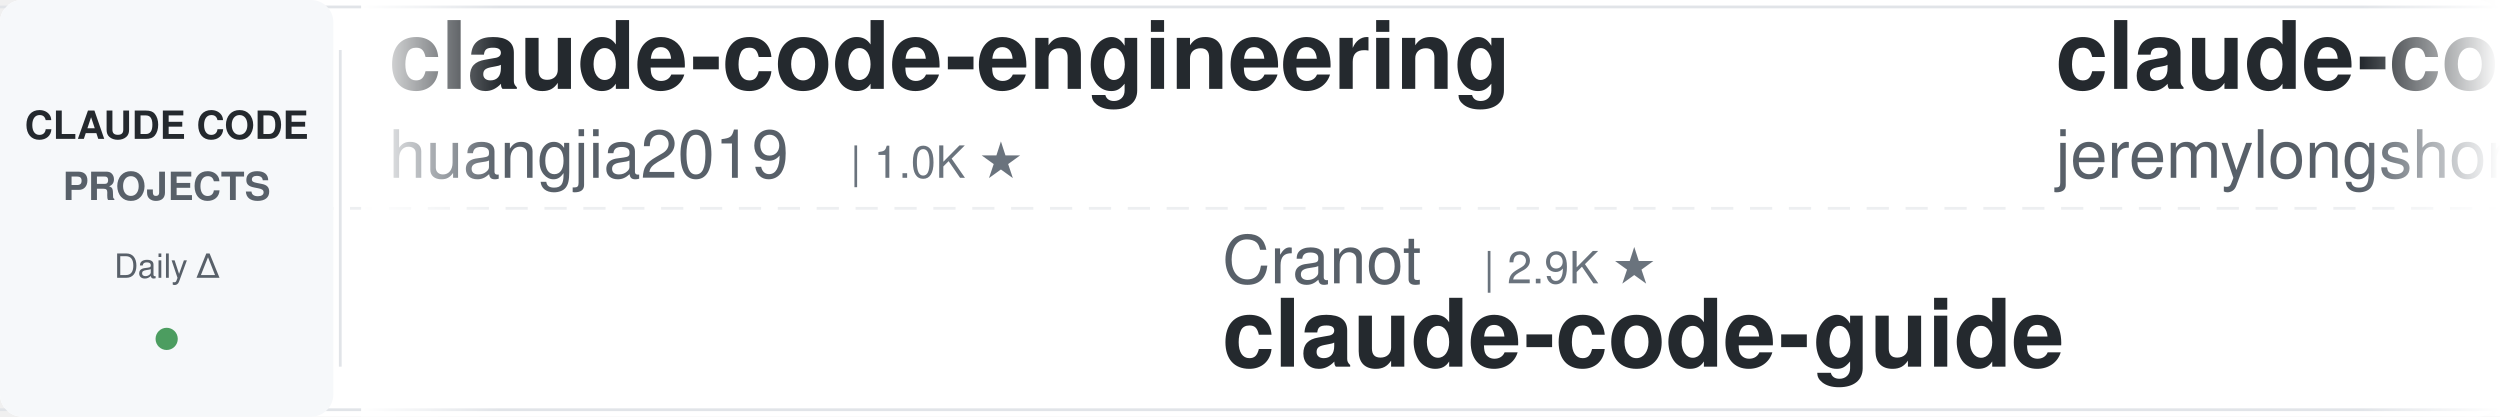
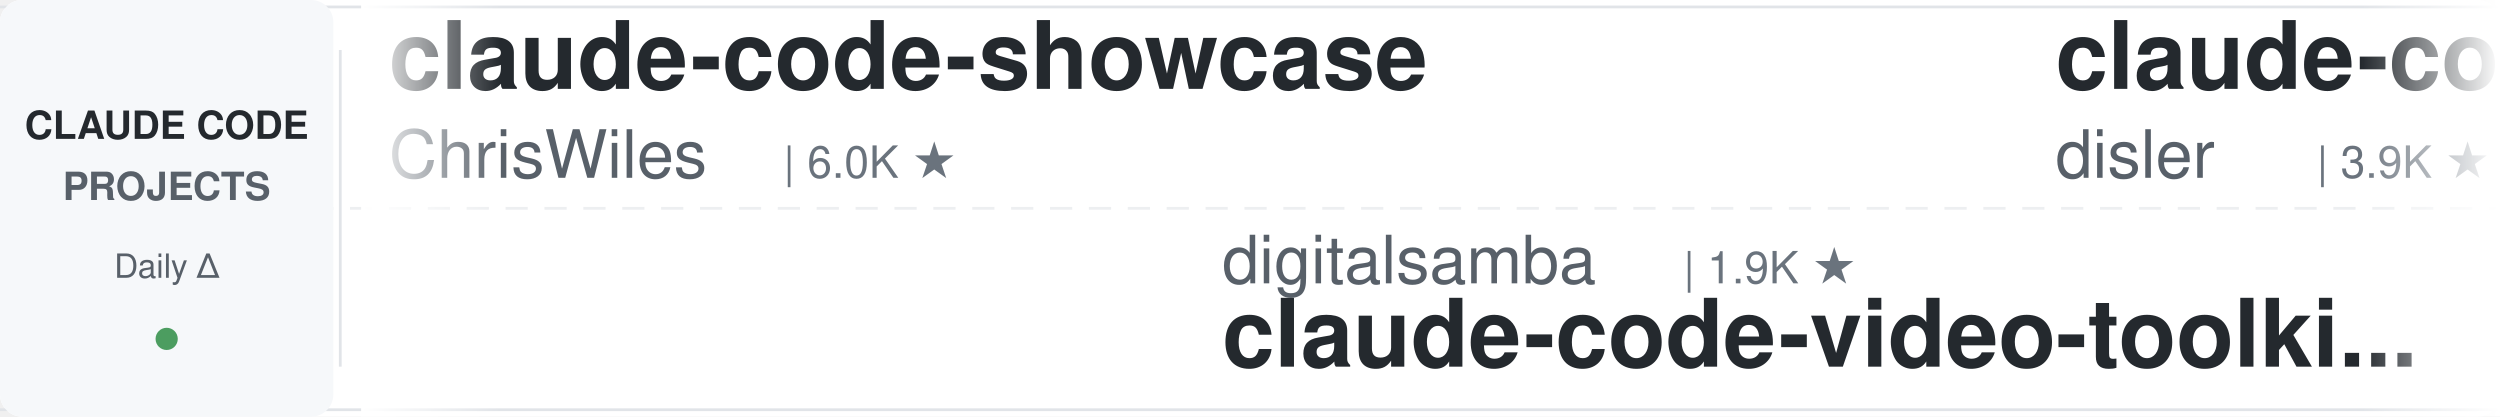
<svg xmlns="http://www.w3.org/2000/svg" width="900" height="150">
  <defs>
    <linearGradient id="leftFade" x1="0%" y1="0%" x2="100%" y2="0%">
      <stop offset="0%" style="stop-color:#ffffff;stop-opacity:1" />
      <stop offset="100%" style="stop-color:#ffffff;stop-opacity:0" />
    </linearGradient>
    <linearGradient id="rightFade" x1="0%" y1="0%" x2="100%" y2="0%">
      <stop offset="0%" style="stop-color:#ffffff;stop-opacity:0" />
      <stop offset="100%" style="stop-color:#ffffff;stop-opacity:1" />
    </linearGradient>
  </defs>
  <rect width="900" height="150" fill="#ffffff" rx="8" />
  <rect x="0" y="2" width="900" height="1" fill="#e1e4e8" />
  <rect x="0" y="147" width="900" height="1" fill="#e1e4e8" />
  <line x1="0" y1="75" x2="900" y2="75" stroke="#e1e4e8" stroke-width="1" stroke-dasharray="8 6" opacity="0.6" />
  <rect x="0" y="0" width="120" height="150" fill="#f6f8fa" rx="8" />
  <text x="60" y="50" font-family="-apple-system, BlinkMacSystemFont, 'Segoe UI', Helvetica, Arial, sans-serif" font-size="14" font-weight="600" fill="#24292e" text-anchor="middle">CLAUDE CODE</text>
  <text x="60" y="72" font-family="-apple-system, BlinkMacSystemFont, 'Segoe UI', Helvetica, Arial, sans-serif" font-size="14" font-weight="600" fill="#586069" text-anchor="middle">PROJECTS</text>
  <text x="60" y="100" font-family="-apple-system, BlinkMacSystemFont, 'Segoe UI', Helvetica, Arial, sans-serif" font-size="12" font-weight="500" fill="#586069" text-anchor="middle">Daily Δ</text>
  <circle cx="60" cy="122" r="4" fill="#22863a" opacity="0.8" />
  <rect x="122" y="18" width="1" height="114" fill="#e1e4e8" />
  <clipPath id="tickerClip">
    <rect x="130" y="0" width="770" height="150" />
  </clipPath>
  <g clip-path="url(#tickerClip)">
    <g id="tickerItems">
      <animateTransform attributeName="transform" attributeType="XML" type="translate" from="0 0" to="-3000 0" dur="54s" repeatCount="indefinite" />
      <g transform="translate(0, 0)">
-         <text x="140" y="32" font-family="-apple-system, BlinkMacSystemFont, 'Segoe UI', Helvetica, Arial, sans-serif" font-size="34" font-weight="600" fill="#24292e">claude-code-engineering</text>
-         <text x="140" y="64" font-family="-apple-system, BlinkMacSystemFont, 'Segoe UI', Helvetica, Arial, sans-serif" font-size="24" font-weight="400" fill="#586069">huangjia2019</text>
-         <text x="306" y="64" font-family="-apple-system, BlinkMacSystemFont, 'Segoe UI', Helvetica, Arial, sans-serif" font-size="16" font-weight="500" fill="#6a737d">| 1.0K ★</text>
+         <text x="140" y="32" font-family="-apple-system, BlinkMacSystemFont, 'Segoe UI', Helvetica, Arial, sans-serif" font-size="34" font-weight="600" fill="#24292e">claude-code-showcase</text>
+         <text x="140" y="64" font-family="-apple-system, BlinkMacSystemFont, 'Segoe UI', Helvetica, Arial, sans-serif" font-size="24" font-weight="400" fill="#586069">ChrisWiles</text>
+         <text x="282" y="64" font-family="-apple-system, BlinkMacSystemFont, 'Segoe UI', Helvetica, Arial, sans-serif" font-size="16" font-weight="500" fill="#6a737d">| 6.0K ★</text>
      </g>
      <g transform="translate(300, 0)">
+         <text x="140" y="102" font-family="-apple-system, BlinkMacSystemFont, 'Segoe UI', Helvetica, Arial, sans-serif" font-size="24" font-weight="400" fill="#586069">digitalsamba</text>
+         <text x="306" y="102" font-family="-apple-system, BlinkMacSystemFont, 'Segoe UI', Helvetica, Arial, sans-serif" font-size="16" font-weight="500" fill="#6a737d">| 1.9K ★</text>
+         <text x="140" y="132" font-family="-apple-system, BlinkMacSystemFont, 'Segoe UI', Helvetica, Arial, sans-serif" font-size="34" font-weight="600" fill="#24292e">claude-code-video-toolki...</text>
+       </g>
+       <g transform="translate(600, 0)">
+         <text x="140" y="32" font-family="-apple-system, BlinkMacSystemFont, 'Segoe UI', Helvetica, Arial, sans-serif" font-size="34" font-weight="600" fill="#24292e">claude-code-hooks-master...</text>
+         <text x="140" y="64" font-family="-apple-system, BlinkMacSystemFont, 'Segoe UI', Helvetica, Arial, sans-serif" font-size="24" font-weight="400" fill="#586069">disler</text>
+         <text x="234" y="64" font-family="-apple-system, BlinkMacSystemFont, 'Segoe UI', Helvetica, Arial, sans-serif" font-size="16" font-weight="500" fill="#6a737d">| 3.9K ★</text>
+       </g>
+       <g transform="translate(900, 0)">
+         <text x="140" y="102" font-family="-apple-system, BlinkMacSystemFont, 'Segoe UI', Helvetica, Arial, sans-serif" font-size="24" font-weight="400" fill="#586069">luyao618</text>
+         <text x="258" y="102" font-family="-apple-system, BlinkMacSystemFont, 'Segoe UI', Helvetica, Arial, sans-serif" font-size="16" font-weight="500" fill="#6a737d">| 1.6K ★</text>
+         <text x="140" y="132" font-family="-apple-system, BlinkMacSystemFont, 'Segoe UI', Helvetica, Arial, sans-serif" font-size="34" font-weight="600" fill="#24292e">Claude-Code-Source-Study</text>
+       </g>
+       <g transform="translate(1200, 0)">
+         <text x="140" y="32" font-family="-apple-system, BlinkMacSystemFont, 'Segoe UI', Helvetica, Arial, sans-serif" font-size="34" font-weight="600" fill="#24292e">claude-code-plugins-plus...</text>
+         <text x="140" y="64" font-family="-apple-system, BlinkMacSystemFont, 'Segoe UI', Helvetica, Arial, sans-serif" font-size="24" font-weight="400" fill="#586069">jeremylongshore</text>
+         <text x="342" y="64" font-family="-apple-system, BlinkMacSystemFont, 'Segoe UI', Helvetica, Arial, sans-serif" font-size="16" font-weight="500" fill="#6a737d">| 2.6K ★</text>
+       </g>
+       <g transform="translate(1500, 0)">
        <text x="140" y="102" font-family="-apple-system, BlinkMacSystemFont, 'Segoe UI', Helvetica, Arial, sans-serif" font-size="24" font-weight="400" fill="#586069">Cranot</text>
        <text x="234" y="102" font-family="-apple-system, BlinkMacSystemFont, 'Segoe UI', Helvetica, Arial, sans-serif" font-size="16" font-weight="500" fill="#6a737d">| 2.9K ★</text>
        <text x="140" y="132" font-family="-apple-system, BlinkMacSystemFont, 'Segoe UI', Helvetica, Arial, sans-serif" font-size="34" font-weight="600" fill="#24292e">claude-code-guide</text>
      </g>
-       <g transform="translate(600, 0)">
-         <text x="140" y="32" font-family="-apple-system, BlinkMacSystemFont, 'Segoe UI', Helvetica, Arial, sans-serif" font-size="34" font-weight="600" fill="#24292e">claude-code-plugins-plus...</text>
-         <text x="140" y="64" font-family="-apple-system, BlinkMacSystemFont, 'Segoe UI', Helvetica, Arial, sans-serif" font-size="24" font-weight="400" fill="#586069">jeremylongshore</text>
-         <text x="342" y="64" font-family="-apple-system, BlinkMacSystemFont, 'Segoe UI', Helvetica, Arial, sans-serif" font-size="16" font-weight="500" fill="#6a737d">| 2.6K ★</text>
-       </g>
-       <g transform="translate(900, 0)">
-         <text x="140" y="102" font-family="-apple-system, BlinkMacSystemFont, 'Segoe UI', Helvetica, Arial, sans-serif" font-size="24" font-weight="400" fill="#586069">LING71671</text>
-         <text x="270" y="102" font-family="-apple-system, BlinkMacSystemFont, 'Segoe UI', Helvetica, Arial, sans-serif" font-size="16" font-weight="500" fill="#6a737d">| 932 ★</text>
-         <text x="140" y="132" font-family="-apple-system, BlinkMacSystemFont, 'Segoe UI', Helvetica, Arial, sans-serif" font-size="34" font-weight="600" fill="#24292e">Open-ClaudeCode</text>
-       </g>
-       <g transform="translate(1200, 0)">
-         <text x="140" y="32" font-family="-apple-system, BlinkMacSystemFont, 'Segoe UI', Helvetica, Arial, sans-serif" font-size="34" font-weight="600" fill="#24292e">Claude-Code-Usage-Monito...</text>
-         <text x="140" y="64" font-family="-apple-system, BlinkMacSystemFont, 'Segoe UI', Helvetica, Arial, sans-serif" font-size="24" font-weight="400" fill="#586069">Maciek-roboblog</text>
-         <text x="342" y="64" font-family="-apple-system, BlinkMacSystemFont, 'Segoe UI', Helvetica, Arial, sans-serif" font-size="16" font-weight="500" fill="#6a737d">| 8.6K ★</text>
-       </g>
-       <g transform="translate(1500, 0)">
-         <text x="140" y="102" font-family="-apple-system, BlinkMacSystemFont, 'Segoe UI', Helvetica, Arial, sans-serif" font-size="24" font-weight="400" fill="#586069">jqueryscript</text>
-         <text x="306" y="102" font-family="-apple-system, BlinkMacSystemFont, 'Segoe UI', Helvetica, Arial, sans-serif" font-size="16" font-weight="500" fill="#6a737d">| 487 ★</text>
-         <text x="140" y="132" font-family="-apple-system, BlinkMacSystemFont, 'Segoe UI', Helvetica, Arial, sans-serif" font-size="34" font-weight="600" fill="#24292e">awesome-claude-code</text>
-       </g>
      <g transform="translate(1800, 0)">
-         <text x="140" y="32" font-family="-apple-system, BlinkMacSystemFont, 'Segoe UI', Helvetica, Arial, sans-serif" font-size="34" font-weight="600" fill="#24292e">claude-code-from-source</text>
-         <text x="140" y="64" font-family="-apple-system, BlinkMacSystemFont, 'Segoe UI', Helvetica, Arial, sans-serif" font-size="24" font-weight="400" fill="#586069">alejandrobalderas</text>
-         <text x="366" y="64" font-family="-apple-system, BlinkMacSystemFont, 'Segoe UI', Helvetica, Arial, sans-serif" font-size="16" font-weight="500" fill="#6a737d">| 2.7K ★</text>
+         <text x="140" y="32" font-family="-apple-system, BlinkMacSystemFont, 'Segoe UI', Helvetica, Arial, sans-serif" font-size="34" font-weight="600" fill="#24292e">claude-coder</text>
+         <text x="140" y="64" font-family="-apple-system, BlinkMacSystemFont, 'Segoe UI', Helvetica, Arial, sans-serif" font-size="24" font-weight="400" fill="#586069">kodu-ai</text>
+         <text x="246" y="64" font-family="-apple-system, BlinkMacSystemFont, 'Segoe UI', Helvetica, Arial, sans-serif" font-size="16" font-weight="500" fill="#6a737d">| 5.2K ★</text>
      </g>
      <g transform="translate(2100, 0)">
-         <text x="140" y="102" font-family="-apple-system, BlinkMacSystemFont, 'Segoe UI', Helvetica, Arial, sans-serif" font-size="24" font-weight="400" fill="#586069">huangserva</text>
-         <text x="282" y="102" font-family="-apple-system, BlinkMacSystemFont, 'Segoe UI', Helvetica, Arial, sans-serif" font-size="16" font-weight="500" fill="#6a737d">| 622 ★</text>
-         <text x="140" y="132" font-family="-apple-system, BlinkMacSystemFont, 'Segoe UI', Helvetica, Arial, sans-serif" font-size="34" font-weight="600" fill="#24292e">claude-code-cli</text>
+         <text x="140" y="102" font-family="-apple-system, BlinkMacSystemFont, 'Segoe UI', Helvetica, Arial, sans-serif" font-size="24" font-weight="400" fill="#586069">krusemediallc</text>
+         <text x="318" y="102" font-family="-apple-system, BlinkMacSystemFont, 'Segoe UI', Helvetica, Arial, sans-serif" font-size="16" font-weight="500" fill="#6a737d">| 1.1K ★</text>
+         <text x="140" y="132" font-family="-apple-system, BlinkMacSystemFont, 'Segoe UI', Helvetica, Arial, sans-serif" font-size="34" font-weight="600" fill="#24292e">arcads-claude-code</text>
      </g>
      <g transform="translate(2400, 0)">
-         <text x="140" y="32" font-family="-apple-system, BlinkMacSystemFont, 'Segoe UI', Helvetica, Arial, sans-serif" font-size="34" font-weight="600" fill="#24292e">claude-code-proxy</text>
-         <text x="140" y="64" font-family="-apple-system, BlinkMacSystemFont, 'Segoe UI', Helvetica, Arial, sans-serif" font-size="24" font-weight="400" fill="#586069">fuergaosi233</text>
-         <text x="306" y="64" font-family="-apple-system, BlinkMacSystemFont, 'Segoe UI', Helvetica, Arial, sans-serif" font-size="16" font-weight="500" fill="#6a737d">| 2.8K ★</text>
+         <text x="140" y="32" font-family="-apple-system, BlinkMacSystemFont, 'Segoe UI', Helvetica, Arial, sans-serif" font-size="34" font-weight="600" fill="#24292e">claude-code-router</text>
+         <text x="140" y="64" font-family="-apple-system, BlinkMacSystemFont, 'Segoe UI', Helvetica, Arial, sans-serif" font-size="24" font-weight="400" fill="#586069">musistudio</text>
+         <text x="282" y="64" font-family="-apple-system, BlinkMacSystemFont, 'Segoe UI', Helvetica, Arial, sans-serif" font-size="16" font-weight="500" fill="#6a737d">| 36.4K ★</text>
      </g>
      <g transform="translate(2700, 0)">
-         <text x="140" y="102" font-family="-apple-system, BlinkMacSystemFont, 'Segoe UI', Helvetica, Arial, sans-serif" font-size="24" font-weight="400" fill="#586069">zebbern</text>
-         <text x="246" y="102" font-family="-apple-system, BlinkMacSystemFont, 'Segoe UI', Helvetica, Arial, sans-serif" font-size="16" font-weight="500" fill="#6a737d">| 4.5K ★</text>
-         <text x="140" y="132" font-family="-apple-system, BlinkMacSystemFont, 'Segoe UI', Helvetica, Arial, sans-serif" font-size="34" font-weight="600" fill="#24292e">claude-code-guide</text>
+         <text x="140" y="102" font-family="-apple-system, BlinkMacSystemFont, 'Segoe UI', Helvetica, Arial, sans-serif" font-size="24" font-weight="400" fill="#586069">Windy3f3f3f3f</text>
+         <text x="318" y="102" font-family="-apple-system, BlinkMacSystemFont, 'Segoe UI', Helvetica, Arial, sans-serif" font-size="16" font-weight="500" fill="#6a737d">| 3.4K ★</text>
+         <text x="140" y="132" font-family="-apple-system, BlinkMacSystemFont, 'Segoe UI', Helvetica, Arial, sans-serif" font-size="34" font-weight="600" fill="#24292e">how-claude-code-works</text>
      </g>
      <g transform="translate(3000, 0)">
-         <text x="140" y="32" font-family="-apple-system, BlinkMacSystemFont, 'Segoe UI', Helvetica, Arial, sans-serif" font-size="34" font-weight="600" fill="#24292e">claude-code-engineering</text>
-         <text x="140" y="64" font-family="-apple-system, BlinkMacSystemFont, 'Segoe UI', Helvetica, Arial, sans-serif" font-size="24" font-weight="400" fill="#586069">huangjia2019</text>
-         <text x="306" y="64" font-family="-apple-system, BlinkMacSystemFont, 'Segoe UI', Helvetica, Arial, sans-serif" font-size="16" font-weight="500" fill="#6a737d">| 1.0K ★</text>
+         <text x="140" y="32" font-family="-apple-system, BlinkMacSystemFont, 'Segoe UI', Helvetica, Arial, sans-serif" font-size="34" font-weight="600" fill="#24292e">claude-code-showcase</text>
+         <text x="140" y="64" font-family="-apple-system, BlinkMacSystemFont, 'Segoe UI', Helvetica, Arial, sans-serif" font-size="24" font-weight="400" fill="#586069">ChrisWiles</text>
+         <text x="282" y="64" font-family="-apple-system, BlinkMacSystemFont, 'Segoe UI', Helvetica, Arial, sans-serif" font-size="16" font-weight="500" fill="#6a737d">| 6.0K ★</text>
      </g>
      <g transform="translate(3300, 0)">
-         <text x="140" y="102" font-family="-apple-system, BlinkMacSystemFont, 'Segoe UI', Helvetica, Arial, sans-serif" font-size="24" font-weight="400" fill="#586069">Cranot</text>
-         <text x="234" y="102" font-family="-apple-system, BlinkMacSystemFont, 'Segoe UI', Helvetica, Arial, sans-serif" font-size="16" font-weight="500" fill="#6a737d">| 2.9K ★</text>
-         <text x="140" y="132" font-family="-apple-system, BlinkMacSystemFont, 'Segoe UI', Helvetica, Arial, sans-serif" font-size="34" font-weight="600" fill="#24292e">claude-code-guide</text>
+         <text x="140" y="102" font-family="-apple-system, BlinkMacSystemFont, 'Segoe UI', Helvetica, Arial, sans-serif" font-size="24" font-weight="400" fill="#586069">digitalsamba</text>
+         <text x="306" y="102" font-family="-apple-system, BlinkMacSystemFont, 'Segoe UI', Helvetica, Arial, sans-serif" font-size="16" font-weight="500" fill="#6a737d">| 1.9K ★</text>
+         <text x="140" y="132" font-family="-apple-system, BlinkMacSystemFont, 'Segoe UI', Helvetica, Arial, sans-serif" font-size="34" font-weight="600" fill="#24292e">claude-code-video-toolki...</text>
      </g>
      <g transform="translate(3600, 0)">
-         <text x="140" y="32" font-family="-apple-system, BlinkMacSystemFont, 'Segoe UI', Helvetica, Arial, sans-serif" font-size="34" font-weight="600" fill="#24292e">claude-code-plugins-plus...</text>
-         <text x="140" y="64" font-family="-apple-system, BlinkMacSystemFont, 'Segoe UI', Helvetica, Arial, sans-serif" font-size="24" font-weight="400" fill="#586069">jeremylongshore</text>
-         <text x="342" y="64" font-family="-apple-system, BlinkMacSystemFont, 'Segoe UI', Helvetica, Arial, sans-serif" font-size="16" font-weight="500" fill="#6a737d">| 2.6K ★</text>
+         <text x="140" y="32" font-family="-apple-system, BlinkMacSystemFont, 'Segoe UI', Helvetica, Arial, sans-serif" font-size="34" font-weight="600" fill="#24292e">claude-code-hooks-master...</text>
+         <text x="140" y="64" font-family="-apple-system, BlinkMacSystemFont, 'Segoe UI', Helvetica, Arial, sans-serif" font-size="24" font-weight="400" fill="#586069">disler</text>
+         <text x="234" y="64" font-family="-apple-system, BlinkMacSystemFont, 'Segoe UI', Helvetica, Arial, sans-serif" font-size="16" font-weight="500" fill="#6a737d">| 3.9K ★</text>
      </g>
      <g transform="translate(3900, 0)">
-         <text x="140" y="102" font-family="-apple-system, BlinkMacSystemFont, 'Segoe UI', Helvetica, Arial, sans-serif" font-size="24" font-weight="400" fill="#586069">LING71671</text>
-         <text x="270" y="102" font-family="-apple-system, BlinkMacSystemFont, 'Segoe UI', Helvetica, Arial, sans-serif" font-size="16" font-weight="500" fill="#6a737d">| 932 ★</text>
-         <text x="140" y="132" font-family="-apple-system, BlinkMacSystemFont, 'Segoe UI', Helvetica, Arial, sans-serif" font-size="34" font-weight="600" fill="#24292e">Open-ClaudeCode</text>
+         <text x="140" y="102" font-family="-apple-system, BlinkMacSystemFont, 'Segoe UI', Helvetica, Arial, sans-serif" font-size="24" font-weight="400" fill="#586069">luyao618</text>
+         <text x="258" y="102" font-family="-apple-system, BlinkMacSystemFont, 'Segoe UI', Helvetica, Arial, sans-serif" font-size="16" font-weight="500" fill="#6a737d">| 1.6K ★</text>
+         <text x="140" y="132" font-family="-apple-system, BlinkMacSystemFont, 'Segoe UI', Helvetica, Arial, sans-serif" font-size="34" font-weight="600" fill="#24292e">Claude-Code-Source-Study</text>
      </g>
    </g>
  </g>
  <rect x="130" y="0" width="50" height="150" fill="url(#leftFade)" />
  <rect x="850" y="0" width="50" height="150" fill="url(#rightFade)" />
</svg>
